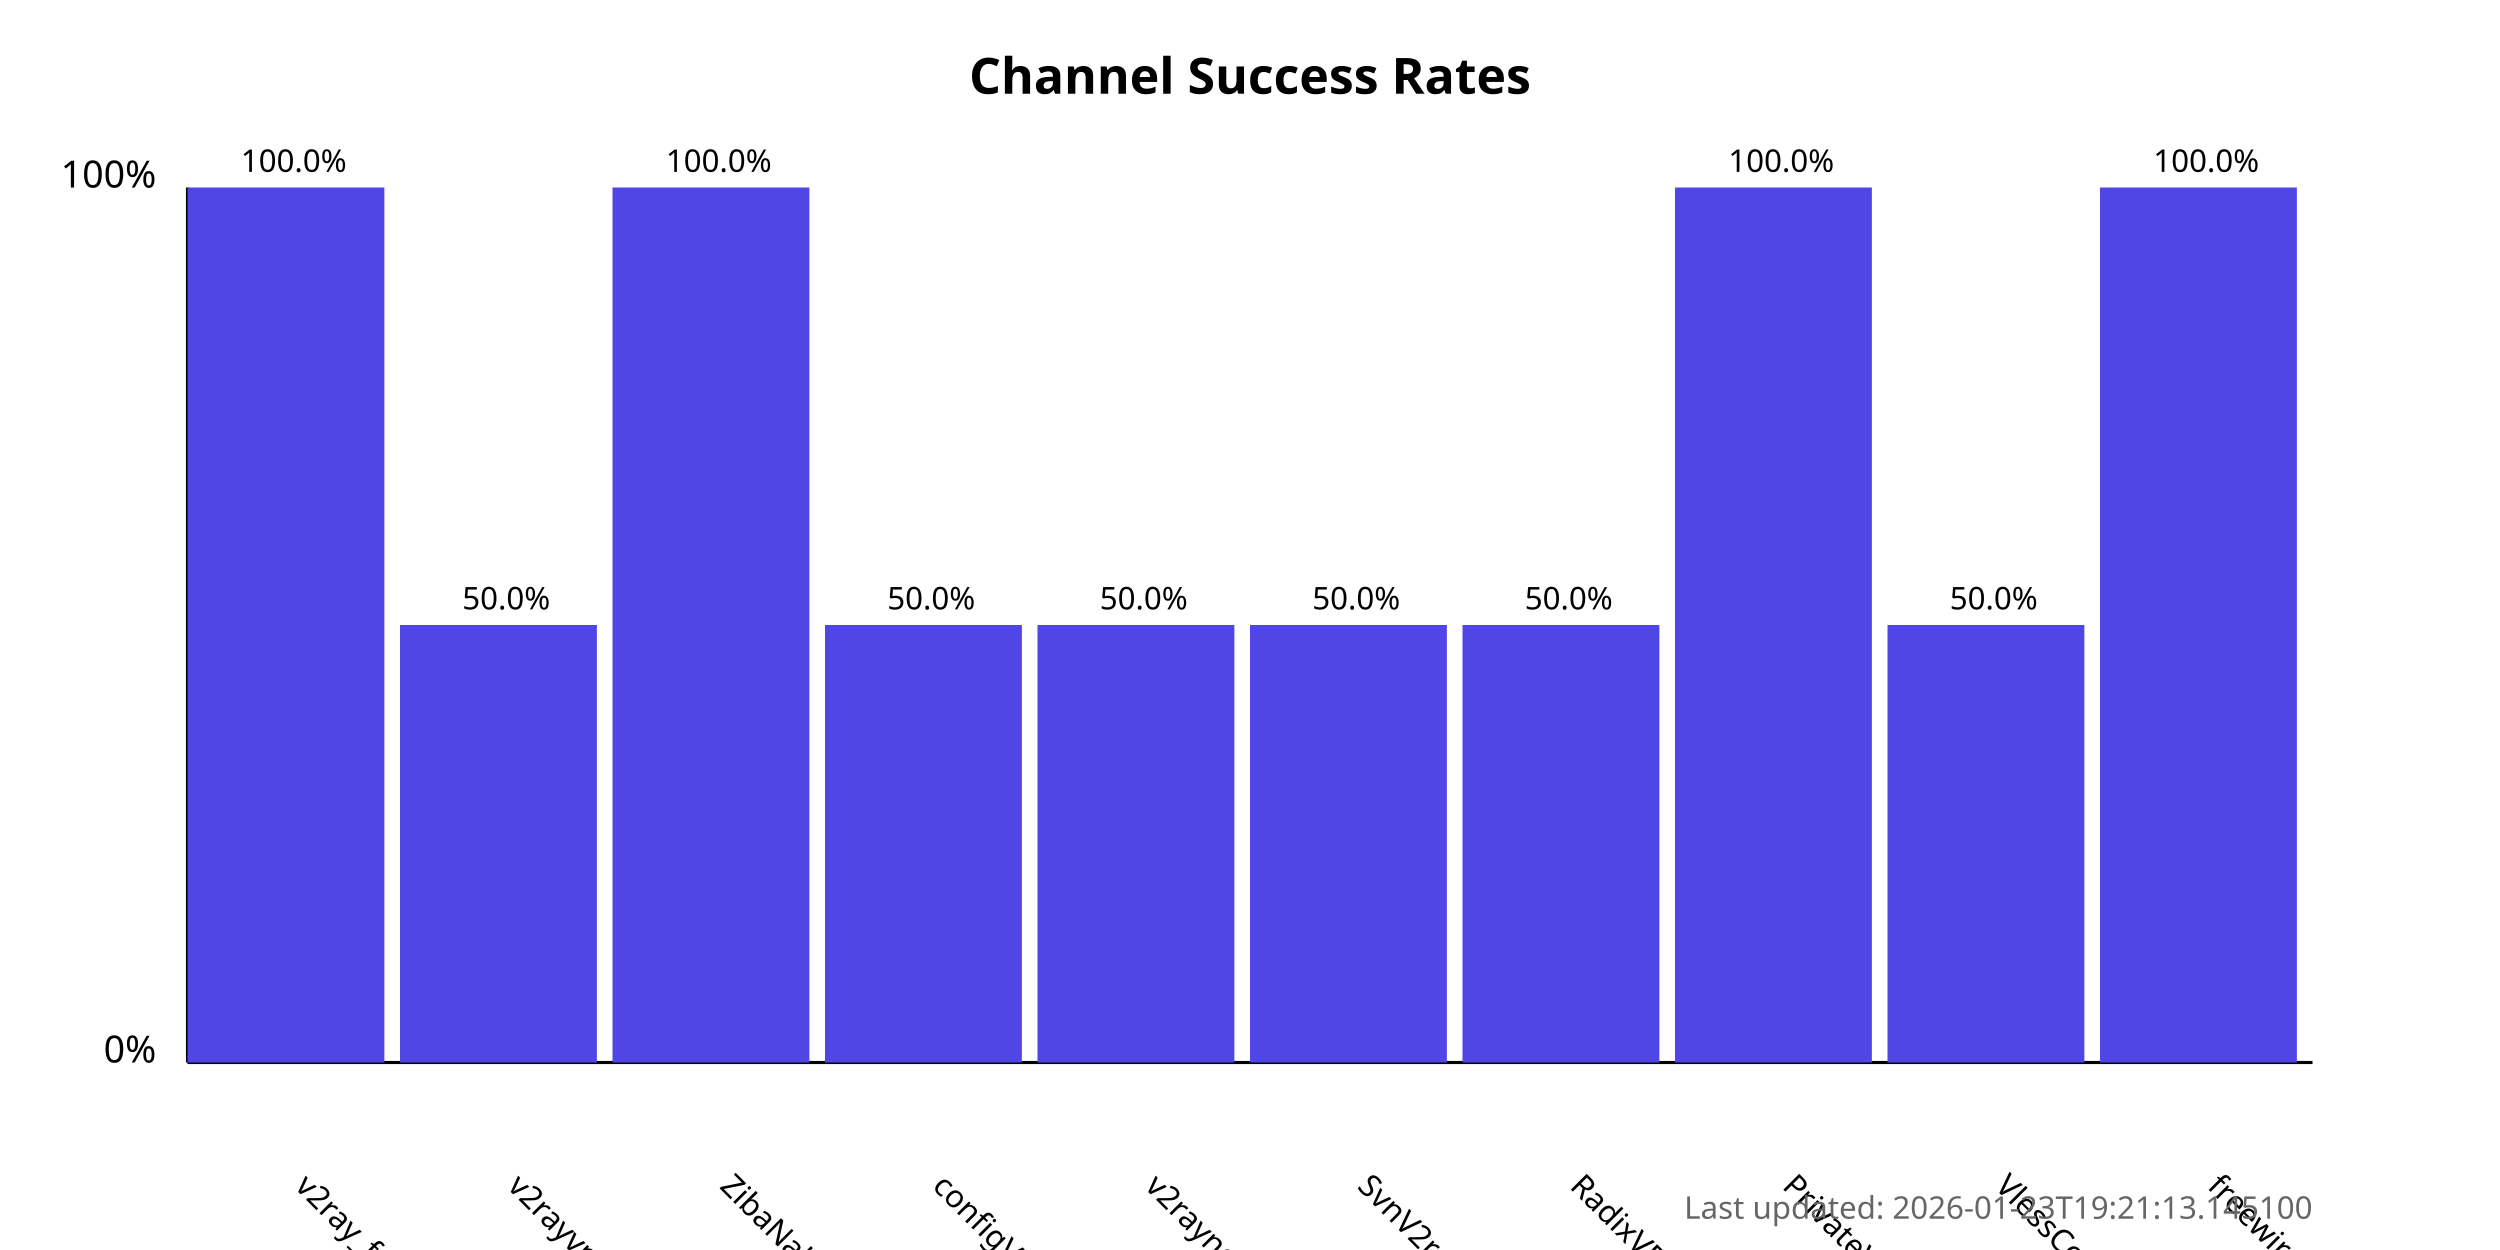
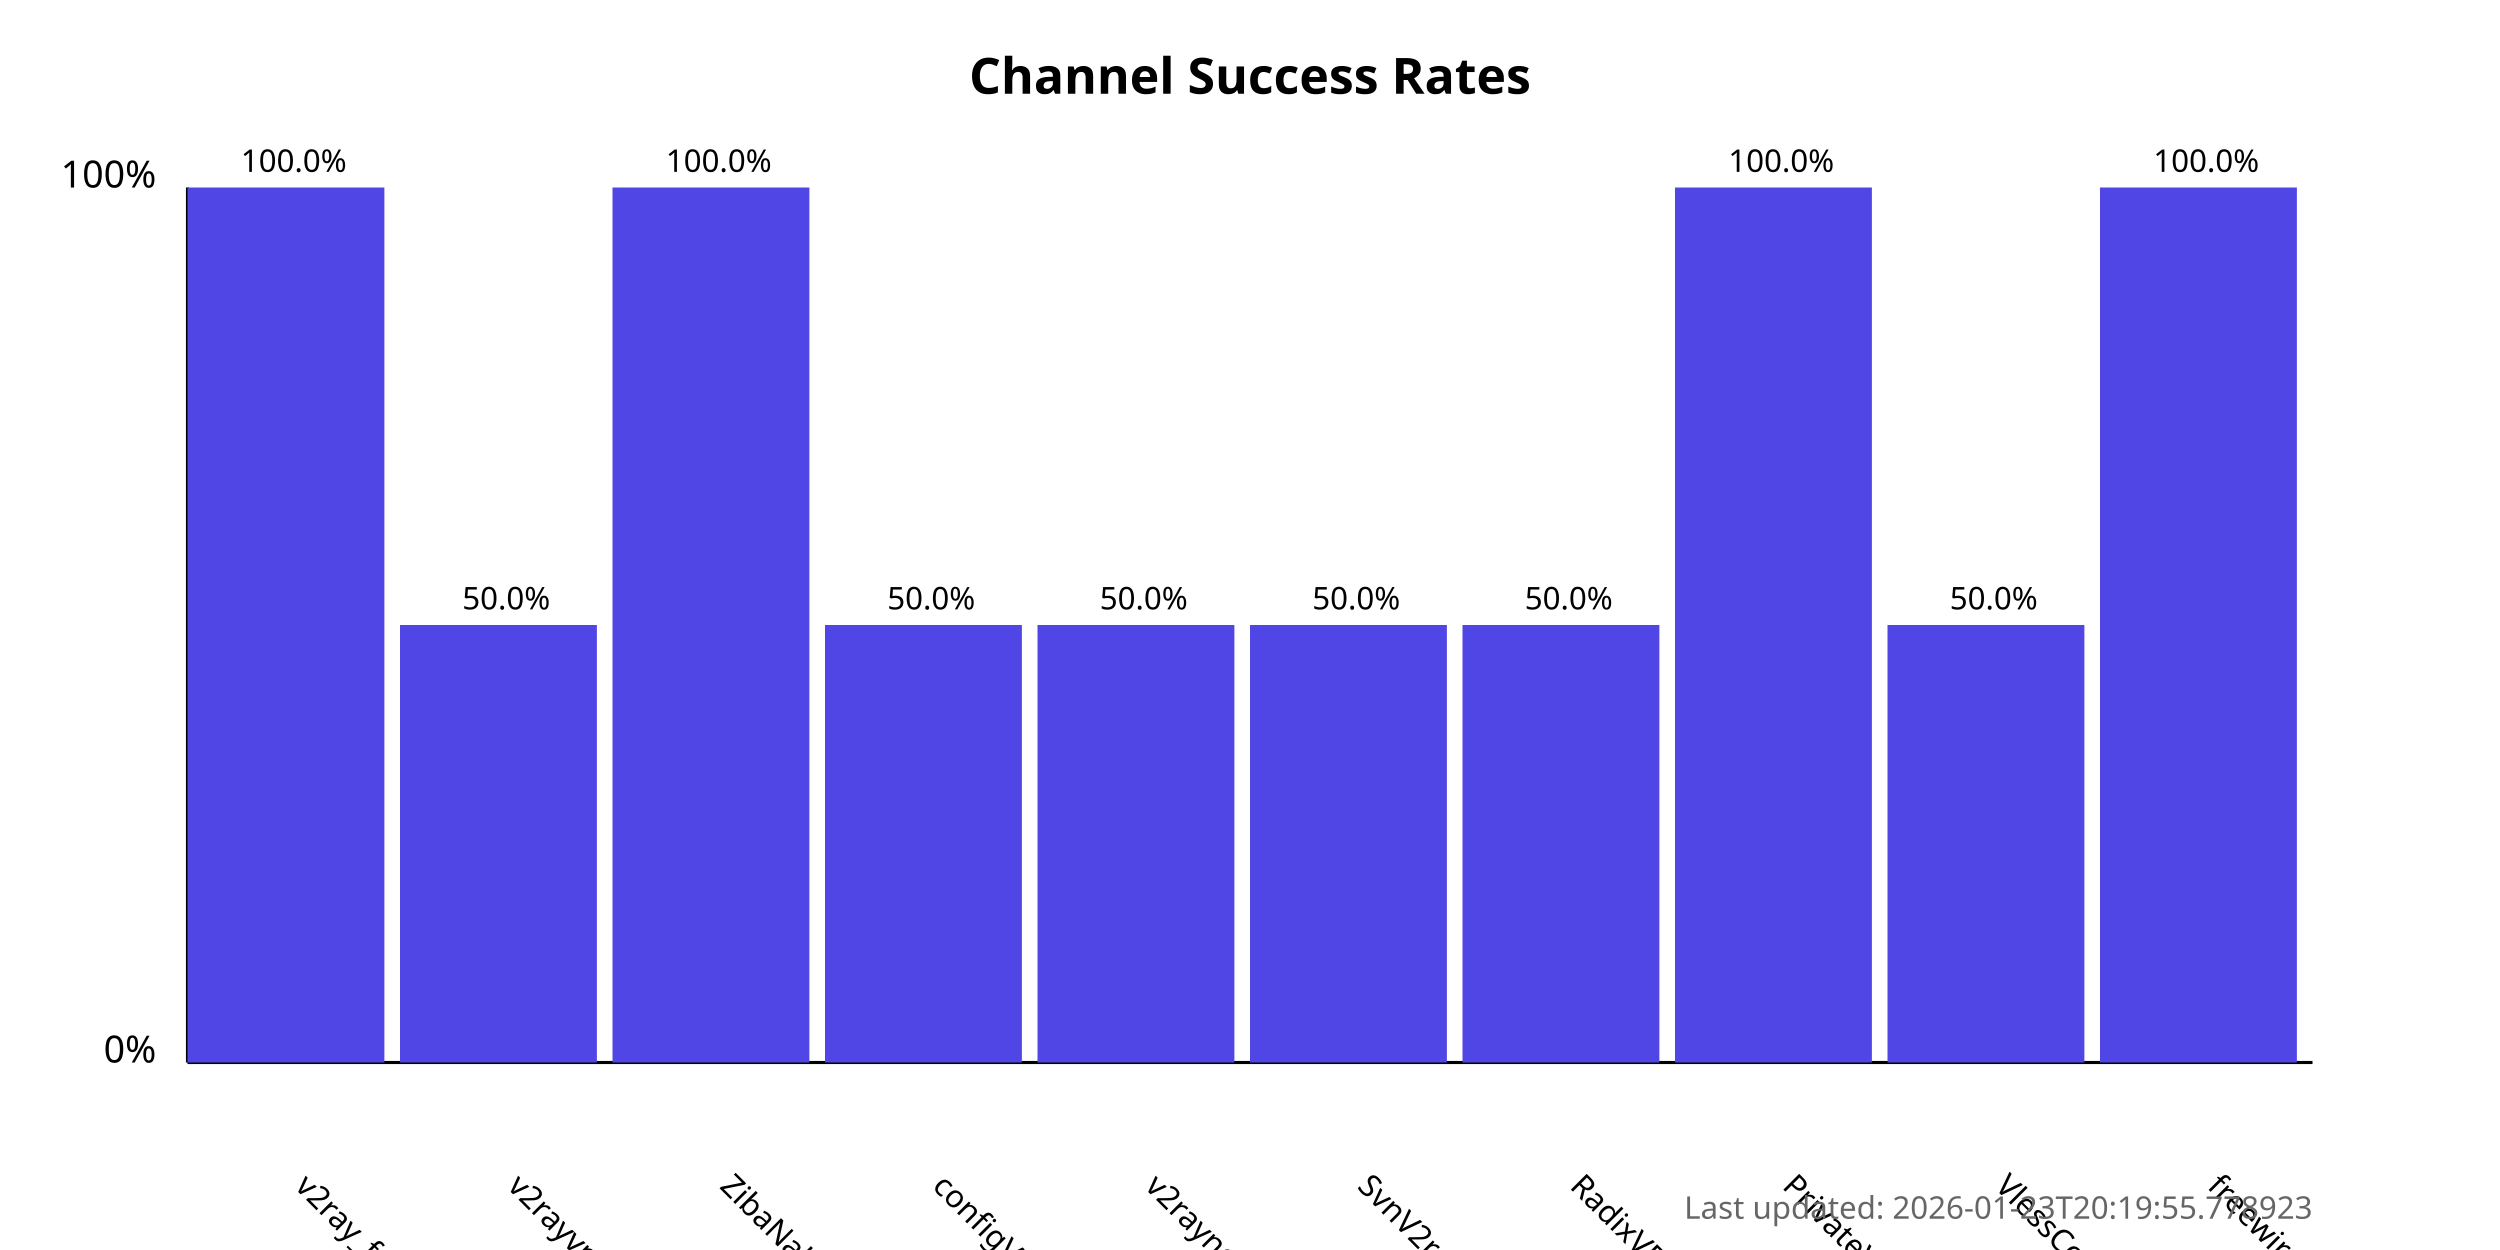
<svg xmlns="http://www.w3.org/2000/svg" width="800" height="400">
  <style>
            .chart-title { font: bold 16px sans-serif; }
            .axis-label { font: 12px sans-serif; }
            .tick-label { font: 10px sans-serif; }
            .bar { fill: #4f46e5; }
            .bar:hover { fill: #6366f1; }
            .timestamp { font: 10px sans-serif; fill: #666; }
        </style>
  <text x="400.0" y="30" text-anchor="middle" class="chart-title">
            Channel Success Rates
        </text>
  <line x1="60" y1="340" x2="60" y2="60" stroke="black" stroke-width="1" />
  <line x1="60" y1="340" x2="740" y2="340" stroke="black" stroke-width="1" />
  <text x="50" y="340" text-anchor="end" class="axis-label">0%</text>
  <text x="50" y="60" text-anchor="end" class="axis-label">100%</text>
  <g>
    <rect x="60" y="60.0" width="63.0" height="280.0" class="bar" />
    <text x="94.0" y="380" transform="rotate(45, 94.0, 380)" text-anchor="start" class="tick-label">
                v2ray_free_conf
            </text>
    <text x="94.0" y="55.0" text-anchor="middle" class="tick-label">
                100.0%
            </text>
  </g>
  <g>
    <rect x="128.0" y="200.0" width="63.0" height="140.0" class="bar" />
    <text x="162.0" y="380" transform="rotate(45, 162.0, 380)" text-anchor="start" class="tick-label">
                v2rayvpno
            </text>
    <text x="162.0" y="195.0" text-anchor="middle" class="tick-label">
                50.0%
            </text>
  </g>
  <g>
    <rect x="196.0" y="60.0" width="63.0" height="280.0" class="bar" />
    <text x="230.0" y="380" transform="rotate(45, 230.0, 380)" text-anchor="start" class="tick-label">
                ZibaNabz
            </text>
    <text x="230.0" y="55.0" text-anchor="middle" class="tick-label">
                100.0%
            </text>
  </g>
  <g>
    <rect x="264.0" y="200.0" width="63.0" height="140.0" class="bar" />
    <text x="298.0" y="380" transform="rotate(45, 298.0, 380)" text-anchor="start" class="tick-label">
                configV2rayForFree
            </text>
    <text x="298.0" y="195.0" text-anchor="middle" class="tick-label">
                50.0%
            </text>
  </g>
  <g>
    <rect x="332.0" y="200.0" width="63.0" height="140.0" class="bar" />
    <text x="366.0" y="380" transform="rotate(45, 366.0, 380)" text-anchor="start" class="tick-label">
                v2rayngvpn
            </text>
    <text x="366.0" y="195.0" text-anchor="middle" class="tick-label">
                50.0%
            </text>
  </g>
  <g>
    <rect x="400.0" y="200.0" width="63.0" height="140.0" class="bar" />
    <text x="434.0" y="380" transform="rotate(45, 434.0, 380)" text-anchor="start" class="tick-label">
                SvnV2ray
            </text>
    <text x="434.0" y="195.0" text-anchor="middle" class="tick-label">
                50.0%
            </text>
  </g>
  <g>
    <rect x="468.0" y="200.0" width="63.0" height="140.0" class="bar" />
    <text x="502.0" y="380" transform="rotate(45, 502.0, 380)" text-anchor="start" class="tick-label">
                RadixVPN
            </text>
    <text x="502.0" y="195.0" text-anchor="middle" class="tick-label">
                50.0%
            </text>
  </g>
  <g>
    <rect x="536.0" y="60.0" width="63.0" height="280.0" class="bar" />
    <text x="570.0" y="380" transform="rotate(45, 570.0, 380)" text-anchor="start" class="tick-label">
                PrivateVPNs
            </text>
    <text x="570.0" y="55.0" text-anchor="middle" class="tick-label">
                100.0%
            </text>
  </g>
  <g>
    <rect x="604.0" y="200.0" width="63.0" height="140.0" class="bar" />
    <text x="638.0" y="380" transform="rotate(45, 638.0, 380)" text-anchor="start" class="tick-label">
                VlessConfig
            </text>
    <text x="638.0" y="195.0" text-anchor="middle" class="tick-label">
                50.0%
            </text>
  </g>
  <g>
    <rect x="672.0" y="60.0" width="63.0" height="280.0" class="bar" />
    <text x="706.0" y="380" transform="rotate(45, 706.0, 380)" text-anchor="start" class="tick-label">
                freewireguard
            </text>
    <text x="706.0" y="55.0" text-anchor="middle" class="tick-label">
                100.0%
            </text>
  </g>
  <text x="740" y="390" text-anchor="end" class="timestamp">
-             Last updated: 2026-01-23T19:21:13.145100
+             Last updated: 2026-01-23T20:19:55.778923
        </text>
</svg>
